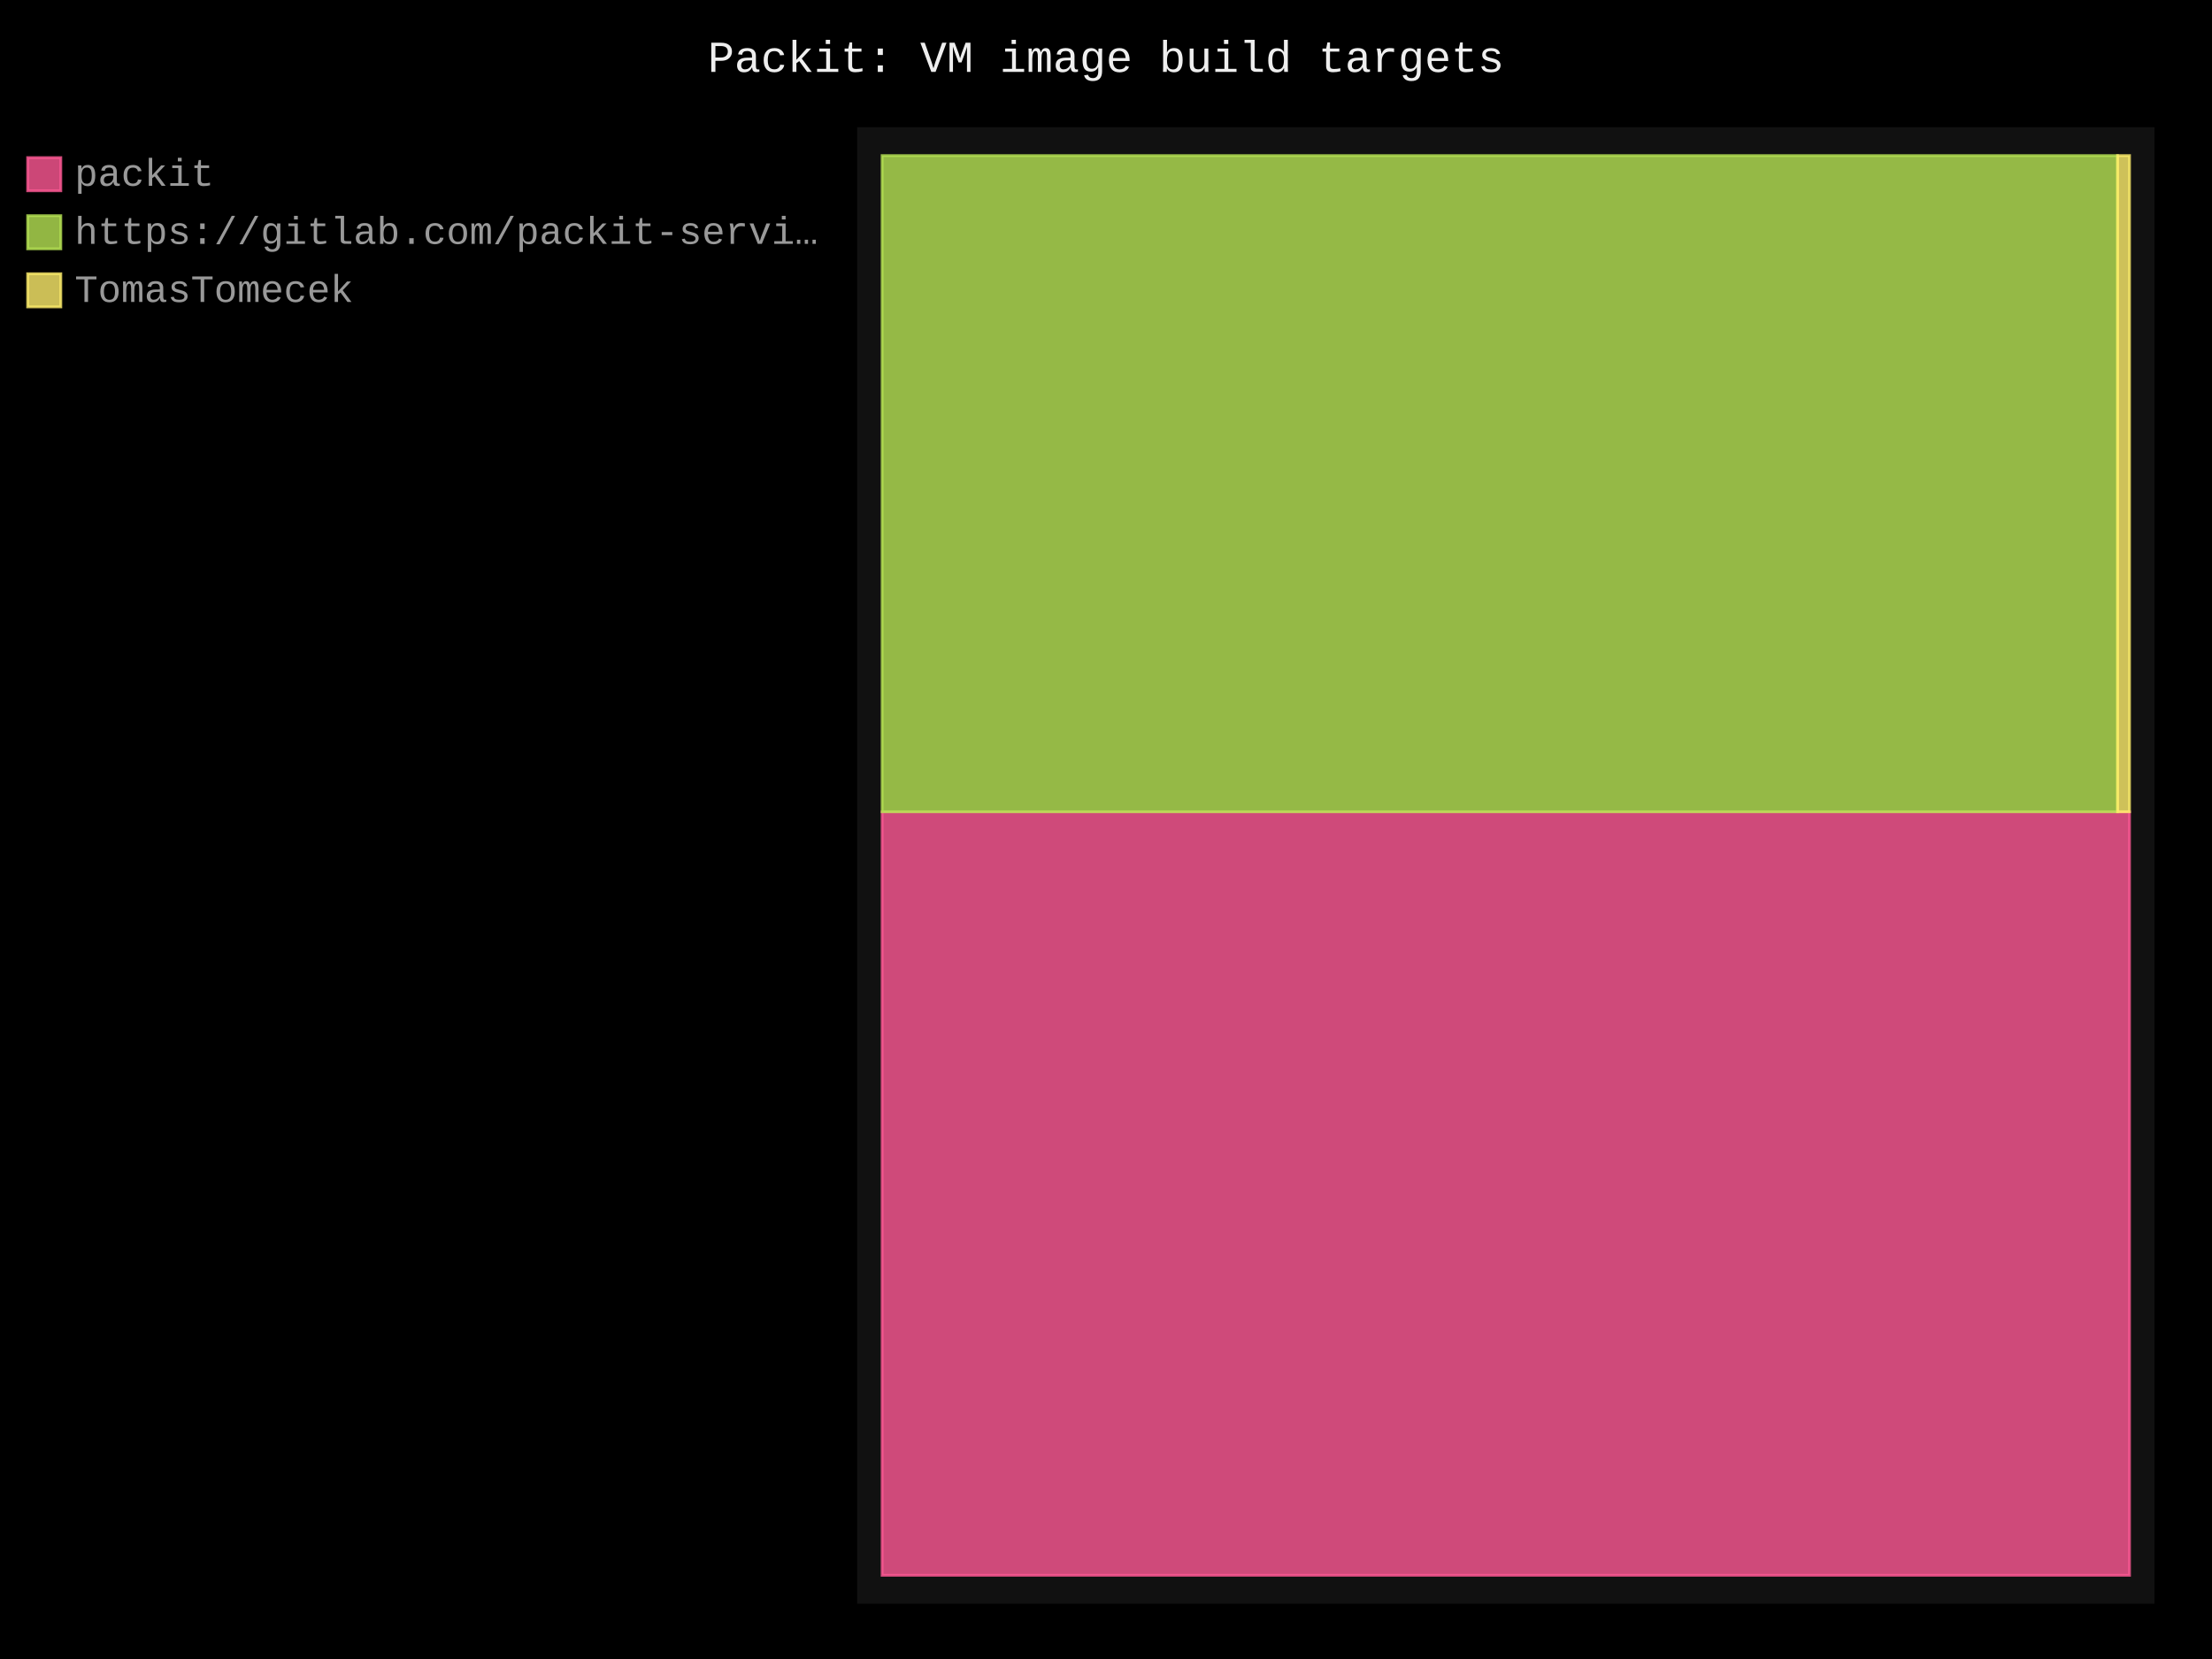
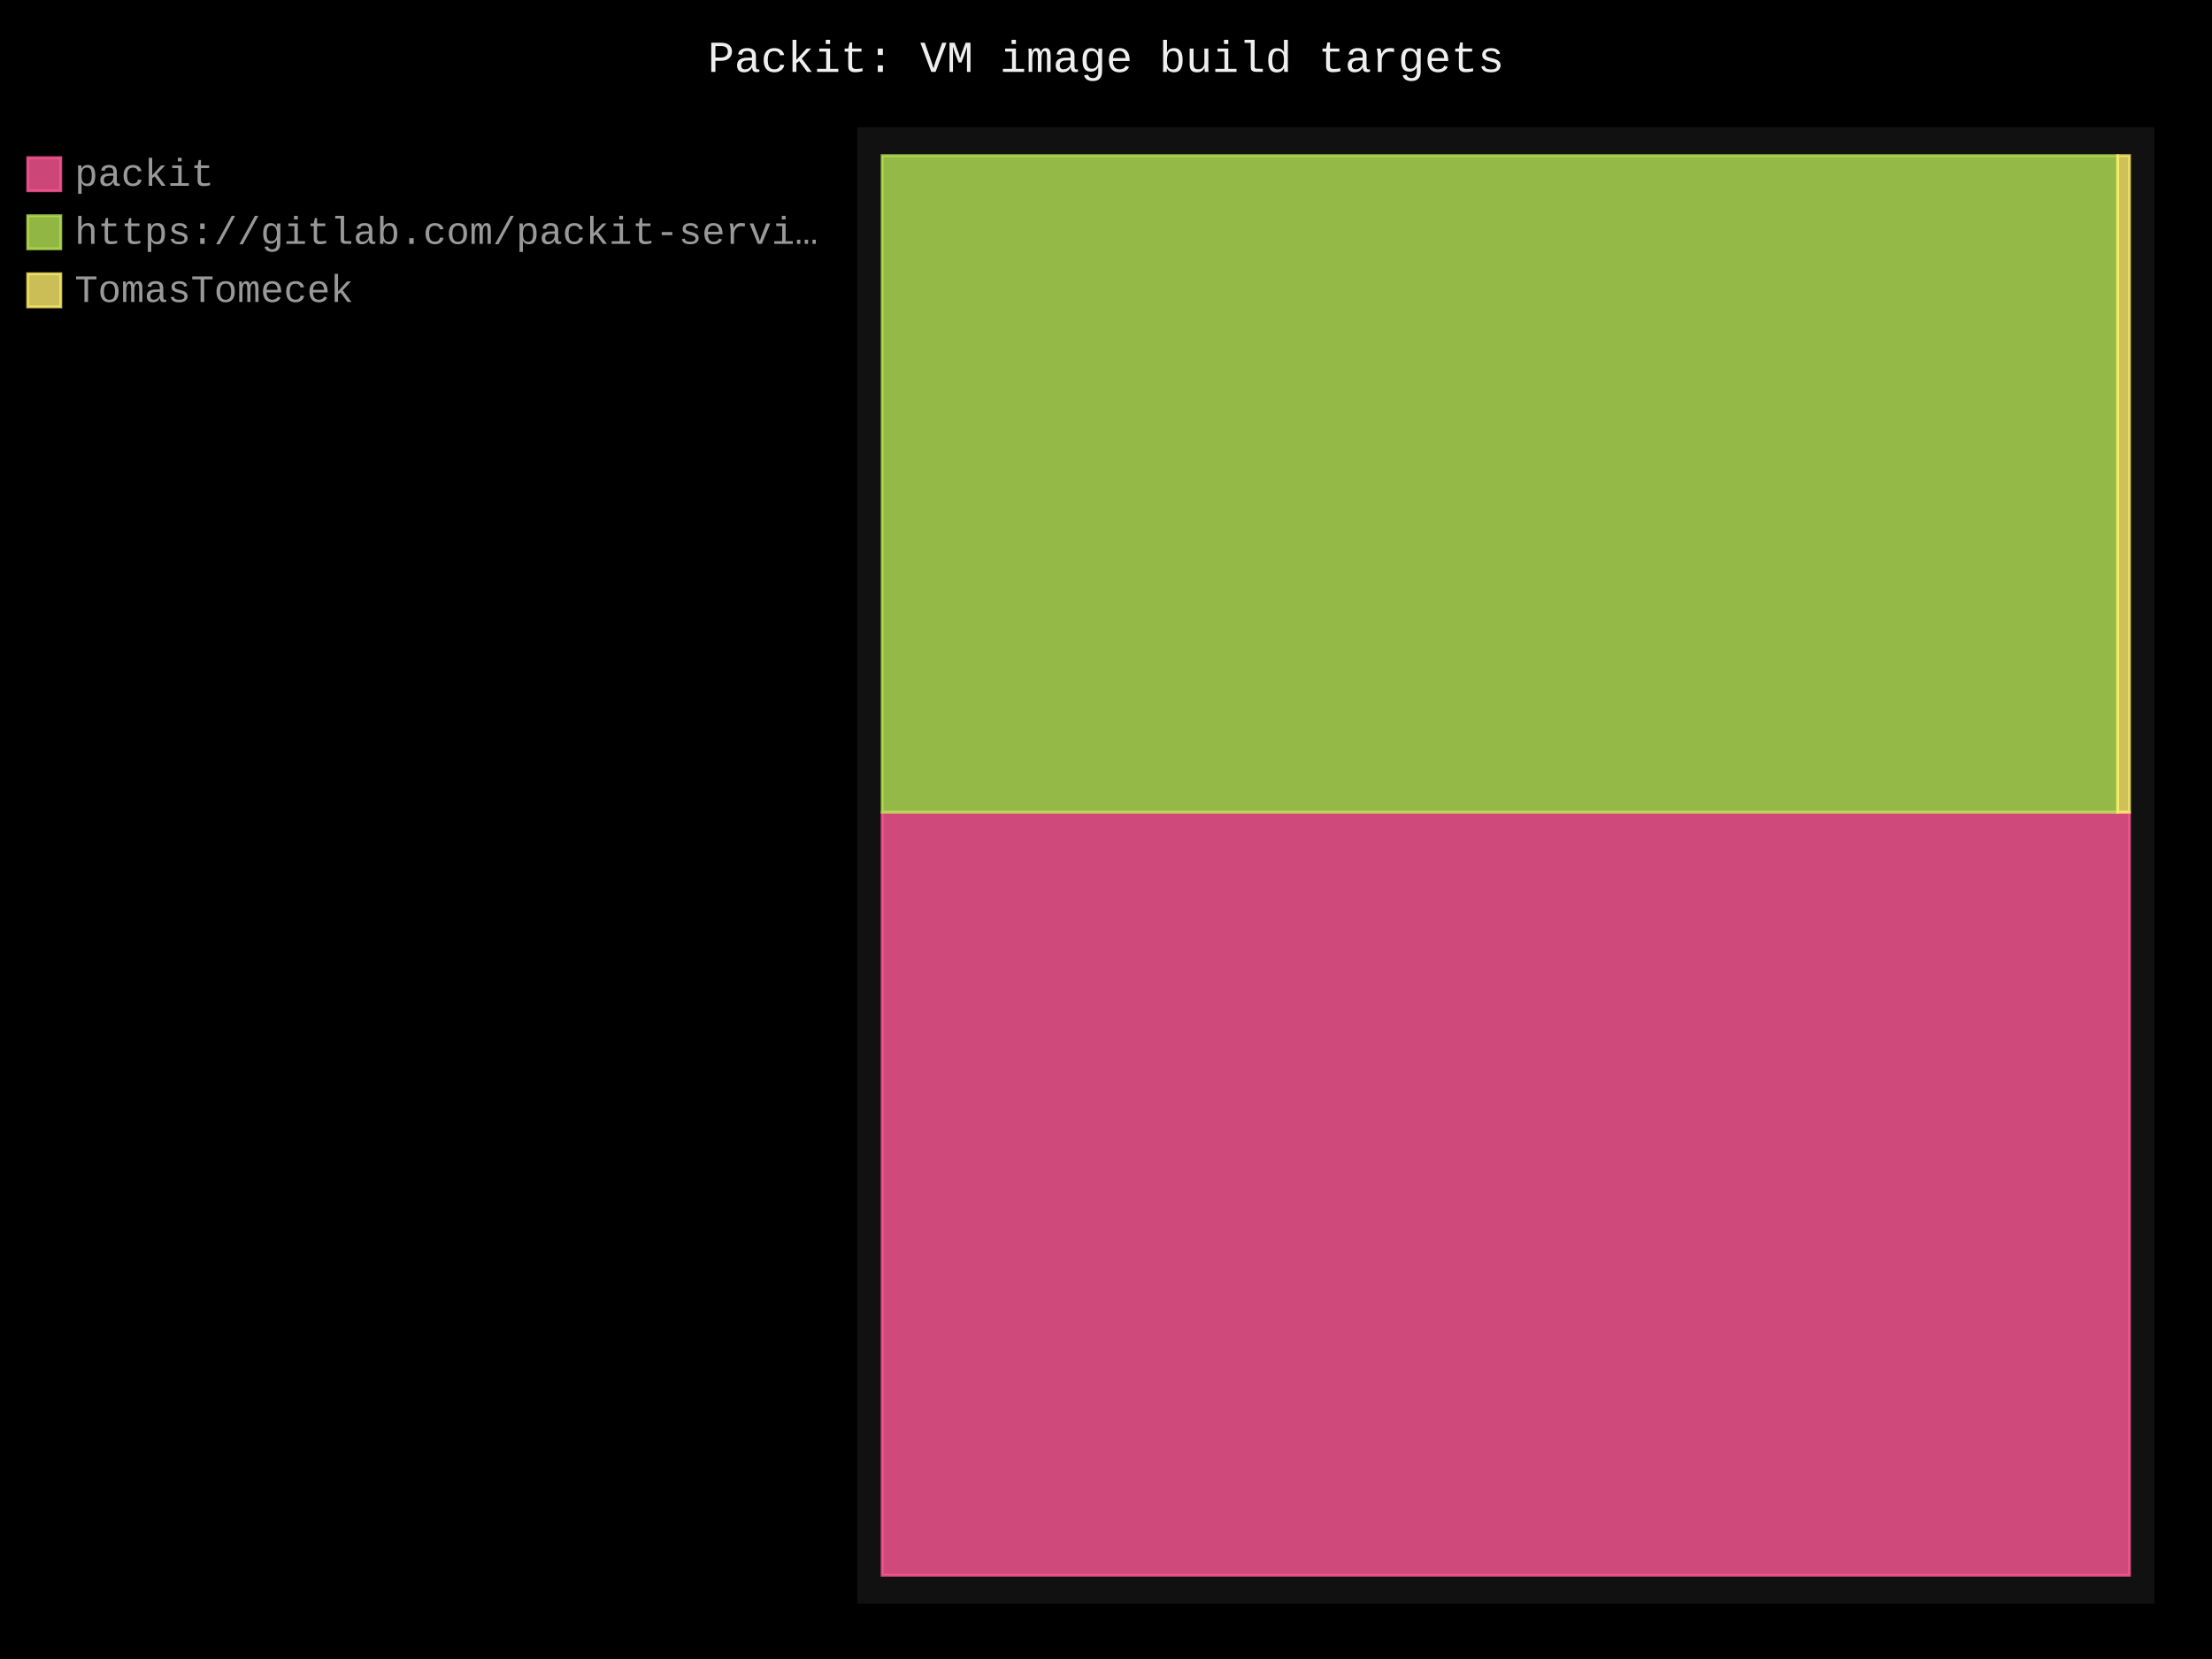
- <svg xmlns="http://www.w3.org/2000/svg" id="chart-68557553-73d9-41f6-9e0a-17982afb1f1b" class="pygal-chart" viewBox="0 0 800 600">
+ <svg xmlns="http://www.w3.org/2000/svg" id="chart-aa511106-2521-440b-9b11-8f586497851f" class="pygal-chart" viewBox="0 0 800 600">
  <defs>
-     <style type="text/css">#chart-68557553-73d9-41f6-9e0a-17982afb1f1b{-webkit-user-select:none;-webkit-font-smoothing:antialiased;font-family:Consolas,"Liberation Mono",Menlo,Courier,monospace}#chart-68557553-73d9-41f6-9e0a-17982afb1f1b .title{font-family:Consolas,"Liberation Mono",Menlo,Courier,monospace;font-size:16px}#chart-68557553-73d9-41f6-9e0a-17982afb1f1b .legends .legend text{font-family:Consolas,"Liberation Mono",Menlo,Courier,monospace;font-size:14px}#chart-68557553-73d9-41f6-9e0a-17982afb1f1b .axis text{font-family:Consolas,"Liberation Mono",Menlo,Courier,monospace;font-size:10px}#chart-68557553-73d9-41f6-9e0a-17982afb1f1b .axis text.major{font-family:Consolas,"Liberation Mono",Menlo,Courier,monospace;font-size:10px}#chart-68557553-73d9-41f6-9e0a-17982afb1f1b .text-overlay text.value{font-family:Consolas,"Liberation Mono",Menlo,Courier,monospace;font-size:16px}#chart-68557553-73d9-41f6-9e0a-17982afb1f1b .text-overlay text.label{font-family:Consolas,"Liberation Mono",Menlo,Courier,monospace;font-size:10px}#chart-68557553-73d9-41f6-9e0a-17982afb1f1b .tooltip{font-family:Consolas,"Liberation Mono",Menlo,Courier,monospace;font-size:14px}#chart-68557553-73d9-41f6-9e0a-17982afb1f1b text.no_data{font-family:Consolas,"Liberation Mono",Menlo,Courier,monospace;font-size:64px}
- #chart-68557553-73d9-41f6-9e0a-17982afb1f1b{background-color:black}#chart-68557553-73d9-41f6-9e0a-17982afb1f1b path,#chart-68557553-73d9-41f6-9e0a-17982afb1f1b line,#chart-68557553-73d9-41f6-9e0a-17982afb1f1b rect,#chart-68557553-73d9-41f6-9e0a-17982afb1f1b circle{-webkit-transition:250ms;-moz-transition:250ms;transition:250ms}#chart-68557553-73d9-41f6-9e0a-17982afb1f1b .graph &gt; .background{fill:black}#chart-68557553-73d9-41f6-9e0a-17982afb1f1b .plot &gt; .background{fill:#111}#chart-68557553-73d9-41f6-9e0a-17982afb1f1b .graph{fill:#999}#chart-68557553-73d9-41f6-9e0a-17982afb1f1b text.no_data{fill:#eee}#chart-68557553-73d9-41f6-9e0a-17982afb1f1b .title{fill:#eee}#chart-68557553-73d9-41f6-9e0a-17982afb1f1b .legends .legend text{fill:#999}#chart-68557553-73d9-41f6-9e0a-17982afb1f1b .legends .legend:hover text{fill:#eee}#chart-68557553-73d9-41f6-9e0a-17982afb1f1b .axis .line{stroke:#eee}#chart-68557553-73d9-41f6-9e0a-17982afb1f1b .axis .guide.line{stroke:#555}#chart-68557553-73d9-41f6-9e0a-17982afb1f1b .axis .major.line{stroke:#999}#chart-68557553-73d9-41f6-9e0a-17982afb1f1b .axis text.major{fill:#eee}#chart-68557553-73d9-41f6-9e0a-17982afb1f1b .axis.y .guides:hover .guide.line,#chart-68557553-73d9-41f6-9e0a-17982afb1f1b .line-graph .axis.x .guides:hover .guide.line,#chart-68557553-73d9-41f6-9e0a-17982afb1f1b .stackedline-graph .axis.x .guides:hover .guide.line,#chart-68557553-73d9-41f6-9e0a-17982afb1f1b .xy-graph .axis.x .guides:hover .guide.line{stroke:#eee}#chart-68557553-73d9-41f6-9e0a-17982afb1f1b .axis .guides:hover text{fill:#eee}#chart-68557553-73d9-41f6-9e0a-17982afb1f1b .reactive{fill-opacity:.8;stroke-opacity:.8;stroke-width:1}#chart-68557553-73d9-41f6-9e0a-17982afb1f1b .ci{stroke:#999}#chart-68557553-73d9-41f6-9e0a-17982afb1f1b .reactive.active,#chart-68557553-73d9-41f6-9e0a-17982afb1f1b .active .reactive{fill-opacity:.4;stroke-opacity:.9;stroke-width:4}#chart-68557553-73d9-41f6-9e0a-17982afb1f1b .ci .reactive.active{stroke-width:1.5}#chart-68557553-73d9-41f6-9e0a-17982afb1f1b .series text{fill:#eee}#chart-68557553-73d9-41f6-9e0a-17982afb1f1b .tooltip rect{fill:#111;stroke:#eee;-webkit-transition:opacity 250ms;-moz-transition:opacity 250ms;transition:opacity 250ms}#chart-68557553-73d9-41f6-9e0a-17982afb1f1b .tooltip .label{fill:#999}#chart-68557553-73d9-41f6-9e0a-17982afb1f1b .tooltip .label{fill:#999}#chart-68557553-73d9-41f6-9e0a-17982afb1f1b .tooltip .legend{font-size:.8em;fill:#555}#chart-68557553-73d9-41f6-9e0a-17982afb1f1b .tooltip .x_label{font-size:.6em;fill:#eee}#chart-68557553-73d9-41f6-9e0a-17982afb1f1b .tooltip .xlink{font-size:.5em;text-decoration:underline}#chart-68557553-73d9-41f6-9e0a-17982afb1f1b .tooltip .value{font-size:1.5em}#chart-68557553-73d9-41f6-9e0a-17982afb1f1b .bound{font-size:.5em}#chart-68557553-73d9-41f6-9e0a-17982afb1f1b .max-value{font-size:.75em;fill:#555}#chart-68557553-73d9-41f6-9e0a-17982afb1f1b .map-element{fill:#111;stroke:#555 !important}#chart-68557553-73d9-41f6-9e0a-17982afb1f1b .map-element .reactive{fill-opacity:inherit;stroke-opacity:inherit}#chart-68557553-73d9-41f6-9e0a-17982afb1f1b .color-0,#chart-68557553-73d9-41f6-9e0a-17982afb1f1b .color-0 a:visited{stroke:#ff5995;fill:#ff5995}#chart-68557553-73d9-41f6-9e0a-17982afb1f1b .color-1,#chart-68557553-73d9-41f6-9e0a-17982afb1f1b .color-1 a:visited{stroke:#b6e354;fill:#b6e354}#chart-68557553-73d9-41f6-9e0a-17982afb1f1b .color-2,#chart-68557553-73d9-41f6-9e0a-17982afb1f1b .color-2 a:visited{stroke:#feed6c;fill:#feed6c}#chart-68557553-73d9-41f6-9e0a-17982afb1f1b .text-overlay .color-0 text{fill:black}#chart-68557553-73d9-41f6-9e0a-17982afb1f1b .text-overlay .color-1 text{fill:black}#chart-68557553-73d9-41f6-9e0a-17982afb1f1b .text-overlay .color-2 text{fill:black}
- #chart-68557553-73d9-41f6-9e0a-17982afb1f1b text.no_data{text-anchor:middle}#chart-68557553-73d9-41f6-9e0a-17982afb1f1b .guide.line{fill:none}#chart-68557553-73d9-41f6-9e0a-17982afb1f1b .centered{text-anchor:middle}#chart-68557553-73d9-41f6-9e0a-17982afb1f1b .title{text-anchor:middle}#chart-68557553-73d9-41f6-9e0a-17982afb1f1b .legends .legend text{fill-opacity:1}#chart-68557553-73d9-41f6-9e0a-17982afb1f1b .axis.x text{text-anchor:middle}#chart-68557553-73d9-41f6-9e0a-17982afb1f1b .axis.x:not(.web) text[transform]{text-anchor:start}#chart-68557553-73d9-41f6-9e0a-17982afb1f1b .axis.x:not(.web) text[transform].backwards{text-anchor:end}#chart-68557553-73d9-41f6-9e0a-17982afb1f1b .axis.y text{text-anchor:end}#chart-68557553-73d9-41f6-9e0a-17982afb1f1b .axis.y text[transform].backwards{text-anchor:start}#chart-68557553-73d9-41f6-9e0a-17982afb1f1b .axis.y2 text{text-anchor:start}#chart-68557553-73d9-41f6-9e0a-17982afb1f1b .axis.y2 text[transform].backwards{text-anchor:end}#chart-68557553-73d9-41f6-9e0a-17982afb1f1b .axis .guide.line{stroke-dasharray:4,4;stroke:black}#chart-68557553-73d9-41f6-9e0a-17982afb1f1b .axis .major.guide.line{stroke-dasharray:6,6;stroke:black}#chart-68557553-73d9-41f6-9e0a-17982afb1f1b .horizontal .axis.y .guide.line,#chart-68557553-73d9-41f6-9e0a-17982afb1f1b .horizontal .axis.y2 .guide.line,#chart-68557553-73d9-41f6-9e0a-17982afb1f1b .vertical .axis.x .guide.line{opacity:0}#chart-68557553-73d9-41f6-9e0a-17982afb1f1b .horizontal .axis.always_show .guide.line,#chart-68557553-73d9-41f6-9e0a-17982afb1f1b .vertical .axis.always_show .guide.line{opacity:1 !important}#chart-68557553-73d9-41f6-9e0a-17982afb1f1b .axis.y .guides:hover .guide.line,#chart-68557553-73d9-41f6-9e0a-17982afb1f1b .axis.y2 .guides:hover .guide.line,#chart-68557553-73d9-41f6-9e0a-17982afb1f1b .axis.x .guides:hover .guide.line{opacity:1}#chart-68557553-73d9-41f6-9e0a-17982afb1f1b .axis .guides:hover text{opacity:1}#chart-68557553-73d9-41f6-9e0a-17982afb1f1b .nofill{fill:none}#chart-68557553-73d9-41f6-9e0a-17982afb1f1b .subtle-fill{fill-opacity:.2}#chart-68557553-73d9-41f6-9e0a-17982afb1f1b .dot{stroke-width:1px;fill-opacity:1;stroke-opacity:1}#chart-68557553-73d9-41f6-9e0a-17982afb1f1b .dot.active{stroke-width:5px}#chart-68557553-73d9-41f6-9e0a-17982afb1f1b .dot.negative{fill:transparent}#chart-68557553-73d9-41f6-9e0a-17982afb1f1b text,#chart-68557553-73d9-41f6-9e0a-17982afb1f1b tspan{stroke:none !important}#chart-68557553-73d9-41f6-9e0a-17982afb1f1b .series text.active{opacity:1}#chart-68557553-73d9-41f6-9e0a-17982afb1f1b .tooltip rect{fill-opacity:.95;stroke-width:.5}#chart-68557553-73d9-41f6-9e0a-17982afb1f1b .tooltip text{fill-opacity:1}#chart-68557553-73d9-41f6-9e0a-17982afb1f1b .showable{visibility:hidden}#chart-68557553-73d9-41f6-9e0a-17982afb1f1b .showable.shown{visibility:visible}#chart-68557553-73d9-41f6-9e0a-17982afb1f1b .gauge-background{fill:rgba(229,229,229,1);stroke:none}#chart-68557553-73d9-41f6-9e0a-17982afb1f1b .bg-lines{stroke:black;stroke-width:2px}</style>
+     <style type="text/css">#chart-aa511106-2521-440b-9b11-8f586497851f{-webkit-user-select:none;-webkit-font-smoothing:antialiased;font-family:Consolas,"Liberation Mono",Menlo,Courier,monospace}#chart-aa511106-2521-440b-9b11-8f586497851f .title{font-family:Consolas,"Liberation Mono",Menlo,Courier,monospace;font-size:16px}#chart-aa511106-2521-440b-9b11-8f586497851f .legends .legend text{font-family:Consolas,"Liberation Mono",Menlo,Courier,monospace;font-size:14px}#chart-aa511106-2521-440b-9b11-8f586497851f .axis text{font-family:Consolas,"Liberation Mono",Menlo,Courier,monospace;font-size:10px}#chart-aa511106-2521-440b-9b11-8f586497851f .axis text.major{font-family:Consolas,"Liberation Mono",Menlo,Courier,monospace;font-size:10px}#chart-aa511106-2521-440b-9b11-8f586497851f .text-overlay text.value{font-family:Consolas,"Liberation Mono",Menlo,Courier,monospace;font-size:16px}#chart-aa511106-2521-440b-9b11-8f586497851f .text-overlay text.label{font-family:Consolas,"Liberation Mono",Menlo,Courier,monospace;font-size:10px}#chart-aa511106-2521-440b-9b11-8f586497851f .tooltip{font-family:Consolas,"Liberation Mono",Menlo,Courier,monospace;font-size:14px}#chart-aa511106-2521-440b-9b11-8f586497851f text.no_data{font-family:Consolas,"Liberation Mono",Menlo,Courier,monospace;font-size:64px}
+ #chart-aa511106-2521-440b-9b11-8f586497851f{background-color:black}#chart-aa511106-2521-440b-9b11-8f586497851f path,#chart-aa511106-2521-440b-9b11-8f586497851f line,#chart-aa511106-2521-440b-9b11-8f586497851f rect,#chart-aa511106-2521-440b-9b11-8f586497851f circle{-webkit-transition:250ms;-moz-transition:250ms;transition:250ms}#chart-aa511106-2521-440b-9b11-8f586497851f .graph &gt; .background{fill:black}#chart-aa511106-2521-440b-9b11-8f586497851f .plot &gt; .background{fill:#111}#chart-aa511106-2521-440b-9b11-8f586497851f .graph{fill:#999}#chart-aa511106-2521-440b-9b11-8f586497851f text.no_data{fill:#eee}#chart-aa511106-2521-440b-9b11-8f586497851f .title{fill:#eee}#chart-aa511106-2521-440b-9b11-8f586497851f .legends .legend text{fill:#999}#chart-aa511106-2521-440b-9b11-8f586497851f .legends .legend:hover text{fill:#eee}#chart-aa511106-2521-440b-9b11-8f586497851f .axis .line{stroke:#eee}#chart-aa511106-2521-440b-9b11-8f586497851f .axis .guide.line{stroke:#555}#chart-aa511106-2521-440b-9b11-8f586497851f .axis .major.line{stroke:#999}#chart-aa511106-2521-440b-9b11-8f586497851f .axis text.major{fill:#eee}#chart-aa511106-2521-440b-9b11-8f586497851f .axis.y .guides:hover .guide.line,#chart-aa511106-2521-440b-9b11-8f586497851f .line-graph .axis.x .guides:hover .guide.line,#chart-aa511106-2521-440b-9b11-8f586497851f .stackedline-graph .axis.x .guides:hover .guide.line,#chart-aa511106-2521-440b-9b11-8f586497851f .xy-graph .axis.x .guides:hover .guide.line{stroke:#eee}#chart-aa511106-2521-440b-9b11-8f586497851f .axis .guides:hover text{fill:#eee}#chart-aa511106-2521-440b-9b11-8f586497851f .reactive{fill-opacity:.8;stroke-opacity:.8;stroke-width:1}#chart-aa511106-2521-440b-9b11-8f586497851f .ci{stroke:#999}#chart-aa511106-2521-440b-9b11-8f586497851f .reactive.active,#chart-aa511106-2521-440b-9b11-8f586497851f .active .reactive{fill-opacity:.4;stroke-opacity:.9;stroke-width:4}#chart-aa511106-2521-440b-9b11-8f586497851f .ci .reactive.active{stroke-width:1.5}#chart-aa511106-2521-440b-9b11-8f586497851f .series text{fill:#eee}#chart-aa511106-2521-440b-9b11-8f586497851f .tooltip rect{fill:#111;stroke:#eee;-webkit-transition:opacity 250ms;-moz-transition:opacity 250ms;transition:opacity 250ms}#chart-aa511106-2521-440b-9b11-8f586497851f .tooltip .label{fill:#999}#chart-aa511106-2521-440b-9b11-8f586497851f .tooltip .label{fill:#999}#chart-aa511106-2521-440b-9b11-8f586497851f .tooltip .legend{font-size:.8em;fill:#555}#chart-aa511106-2521-440b-9b11-8f586497851f .tooltip .x_label{font-size:.6em;fill:#eee}#chart-aa511106-2521-440b-9b11-8f586497851f .tooltip .xlink{font-size:.5em;text-decoration:underline}#chart-aa511106-2521-440b-9b11-8f586497851f .tooltip .value{font-size:1.5em}#chart-aa511106-2521-440b-9b11-8f586497851f .bound{font-size:.5em}#chart-aa511106-2521-440b-9b11-8f586497851f .max-value{font-size:.75em;fill:#555}#chart-aa511106-2521-440b-9b11-8f586497851f .map-element{fill:#111;stroke:#555 !important}#chart-aa511106-2521-440b-9b11-8f586497851f .map-element .reactive{fill-opacity:inherit;stroke-opacity:inherit}#chart-aa511106-2521-440b-9b11-8f586497851f .color-0,#chart-aa511106-2521-440b-9b11-8f586497851f .color-0 a:visited{stroke:#ff5995;fill:#ff5995}#chart-aa511106-2521-440b-9b11-8f586497851f .color-1,#chart-aa511106-2521-440b-9b11-8f586497851f .color-1 a:visited{stroke:#b6e354;fill:#b6e354}#chart-aa511106-2521-440b-9b11-8f586497851f .color-2,#chart-aa511106-2521-440b-9b11-8f586497851f .color-2 a:visited{stroke:#feed6c;fill:#feed6c}#chart-aa511106-2521-440b-9b11-8f586497851f .text-overlay .color-0 text{fill:black}#chart-aa511106-2521-440b-9b11-8f586497851f .text-overlay .color-1 text{fill:black}#chart-aa511106-2521-440b-9b11-8f586497851f .text-overlay .color-2 text{fill:black}
+ #chart-aa511106-2521-440b-9b11-8f586497851f text.no_data{text-anchor:middle}#chart-aa511106-2521-440b-9b11-8f586497851f .guide.line{fill:none}#chart-aa511106-2521-440b-9b11-8f586497851f .centered{text-anchor:middle}#chart-aa511106-2521-440b-9b11-8f586497851f .title{text-anchor:middle}#chart-aa511106-2521-440b-9b11-8f586497851f .legends .legend text{fill-opacity:1}#chart-aa511106-2521-440b-9b11-8f586497851f .axis.x text{text-anchor:middle}#chart-aa511106-2521-440b-9b11-8f586497851f .axis.x:not(.web) text[transform]{text-anchor:start}#chart-aa511106-2521-440b-9b11-8f586497851f .axis.x:not(.web) text[transform].backwards{text-anchor:end}#chart-aa511106-2521-440b-9b11-8f586497851f .axis.y text{text-anchor:end}#chart-aa511106-2521-440b-9b11-8f586497851f .axis.y text[transform].backwards{text-anchor:start}#chart-aa511106-2521-440b-9b11-8f586497851f .axis.y2 text{text-anchor:start}#chart-aa511106-2521-440b-9b11-8f586497851f .axis.y2 text[transform].backwards{text-anchor:end}#chart-aa511106-2521-440b-9b11-8f586497851f .axis .guide.line{stroke-dasharray:4,4;stroke:black}#chart-aa511106-2521-440b-9b11-8f586497851f .axis .major.guide.line{stroke-dasharray:6,6;stroke:black}#chart-aa511106-2521-440b-9b11-8f586497851f .horizontal .axis.y .guide.line,#chart-aa511106-2521-440b-9b11-8f586497851f .horizontal .axis.y2 .guide.line,#chart-aa511106-2521-440b-9b11-8f586497851f .vertical .axis.x .guide.line{opacity:0}#chart-aa511106-2521-440b-9b11-8f586497851f .horizontal .axis.always_show .guide.line,#chart-aa511106-2521-440b-9b11-8f586497851f .vertical .axis.always_show .guide.line{opacity:1 !important}#chart-aa511106-2521-440b-9b11-8f586497851f .axis.y .guides:hover .guide.line,#chart-aa511106-2521-440b-9b11-8f586497851f .axis.y2 .guides:hover .guide.line,#chart-aa511106-2521-440b-9b11-8f586497851f .axis.x .guides:hover .guide.line{opacity:1}#chart-aa511106-2521-440b-9b11-8f586497851f .axis .guides:hover text{opacity:1}#chart-aa511106-2521-440b-9b11-8f586497851f .nofill{fill:none}#chart-aa511106-2521-440b-9b11-8f586497851f .subtle-fill{fill-opacity:.2}#chart-aa511106-2521-440b-9b11-8f586497851f .dot{stroke-width:1px;fill-opacity:1;stroke-opacity:1}#chart-aa511106-2521-440b-9b11-8f586497851f .dot.active{stroke-width:5px}#chart-aa511106-2521-440b-9b11-8f586497851f .dot.negative{fill:transparent}#chart-aa511106-2521-440b-9b11-8f586497851f text,#chart-aa511106-2521-440b-9b11-8f586497851f tspan{stroke:none !important}#chart-aa511106-2521-440b-9b11-8f586497851f .series text.active{opacity:1}#chart-aa511106-2521-440b-9b11-8f586497851f .tooltip rect{fill-opacity:.95;stroke-width:.5}#chart-aa511106-2521-440b-9b11-8f586497851f .tooltip text{fill-opacity:1}#chart-aa511106-2521-440b-9b11-8f586497851f .showable{visibility:hidden}#chart-aa511106-2521-440b-9b11-8f586497851f .showable.shown{visibility:visible}#chart-aa511106-2521-440b-9b11-8f586497851f .gauge-background{fill:rgba(229,229,229,1);stroke:none}#chart-aa511106-2521-440b-9b11-8f586497851f .bg-lines{stroke:black;stroke-width:2px}</style>
  </defs>
  <g class="graph treemap-graph vertical">
    <rect x="0" y="0" width="800" height="600" class="background" />
    <g transform="translate(310, 46)" class="plot">
      <rect x="0" y="0" width="469.2" height="534" class="background" />
      <g class="series serie-0 color-0">
        <g class="rects">
          <g class="rect">
-             <rect x="9.023" y="247.603" width="451.154" height="276.128" class="rect reactive tooltip-trigger" />
+             <rect x="9.023" y="247.773" width="451.154" height="275.957" class="rect reactive tooltip-trigger" />
          </g>
        </g>
      </g>
      <g class="series serie-1 color-1">
        <g class="rects">
          <g class="rect">
-             <rect x="9.023" y="10.269" width="446.816" height="237.333" class="rect reactive tooltip-trigger" />
+             <rect x="9.023" y="10.269" width="446.857" height="237.504" class="rect reactive tooltip-trigger" />
          </g>
        </g>
      </g>
      <g class="series serie-2 color-2">
        <g class="rects">
          <g class="rect">
-             <rect x="455.839" y="10.269" width="4.338" height="237.333" class="rect reactive tooltip-trigger" />
+             <rect x="455.88" y="10.269" width="4.297" height="237.504" class="rect reactive tooltip-trigger" />
          </g>
        </g>
      </g>
    </g>
    <g class="titles">
      <text x="400.0" y="26" class="title plot_title">Packit: VM image build targets</text>
    </g>
    <g transform="translate(310, 46)" class="plot overlay">
      <g class="series serie-0 color-0" />
      <g class="series serie-1 color-1" />
      <g class="series serie-2 color-2" />
    </g>
    <g transform="translate(310, 46)" class="plot text-overlay">
      <g class="series serie-0 color-0" />
      <g class="series serie-1 color-1" />
      <g class="series serie-2 color-2" />
    </g>
    <g transform="translate(310, 46)" class="plot tooltip-overlay">
      <g transform="translate(0 0)" style="opacity: 0" class="tooltip">
        <rect rx="0" ry="0" width="0" height="0" class="tooltip-box" />
        <g class="text" />
      </g>
    </g>
    <g transform="translate(10, 56)" class="legends">
      <g id="activate-serie-0" class="legend reactive activate-serie">
        <rect x="0.0" y="1.0" width="12" height="12" class="color-0 reactive" />
        <text x="17.0" y="11.2">packit</text>
      </g>
      <g id="activate-serie-1" class="legend reactive activate-serie">
        <rect x="0.0" y="22.0" width="12" height="12" class="color-1 reactive" />
        <text x="17.0" y="32.2">https://gitlab.com/packit-servi…</text>
      </g>
      <g id="activate-serie-2" class="legend reactive activate-serie">
        <rect x="0.0" y="43.0" width="12" height="12" class="color-2 reactive" />
        <text x="17.0" y="53.2">TomasTomecek</text>
      </g>
    </g>
    <g transform="translate(790, 56)" class="legends" />
  </g>
</svg>
